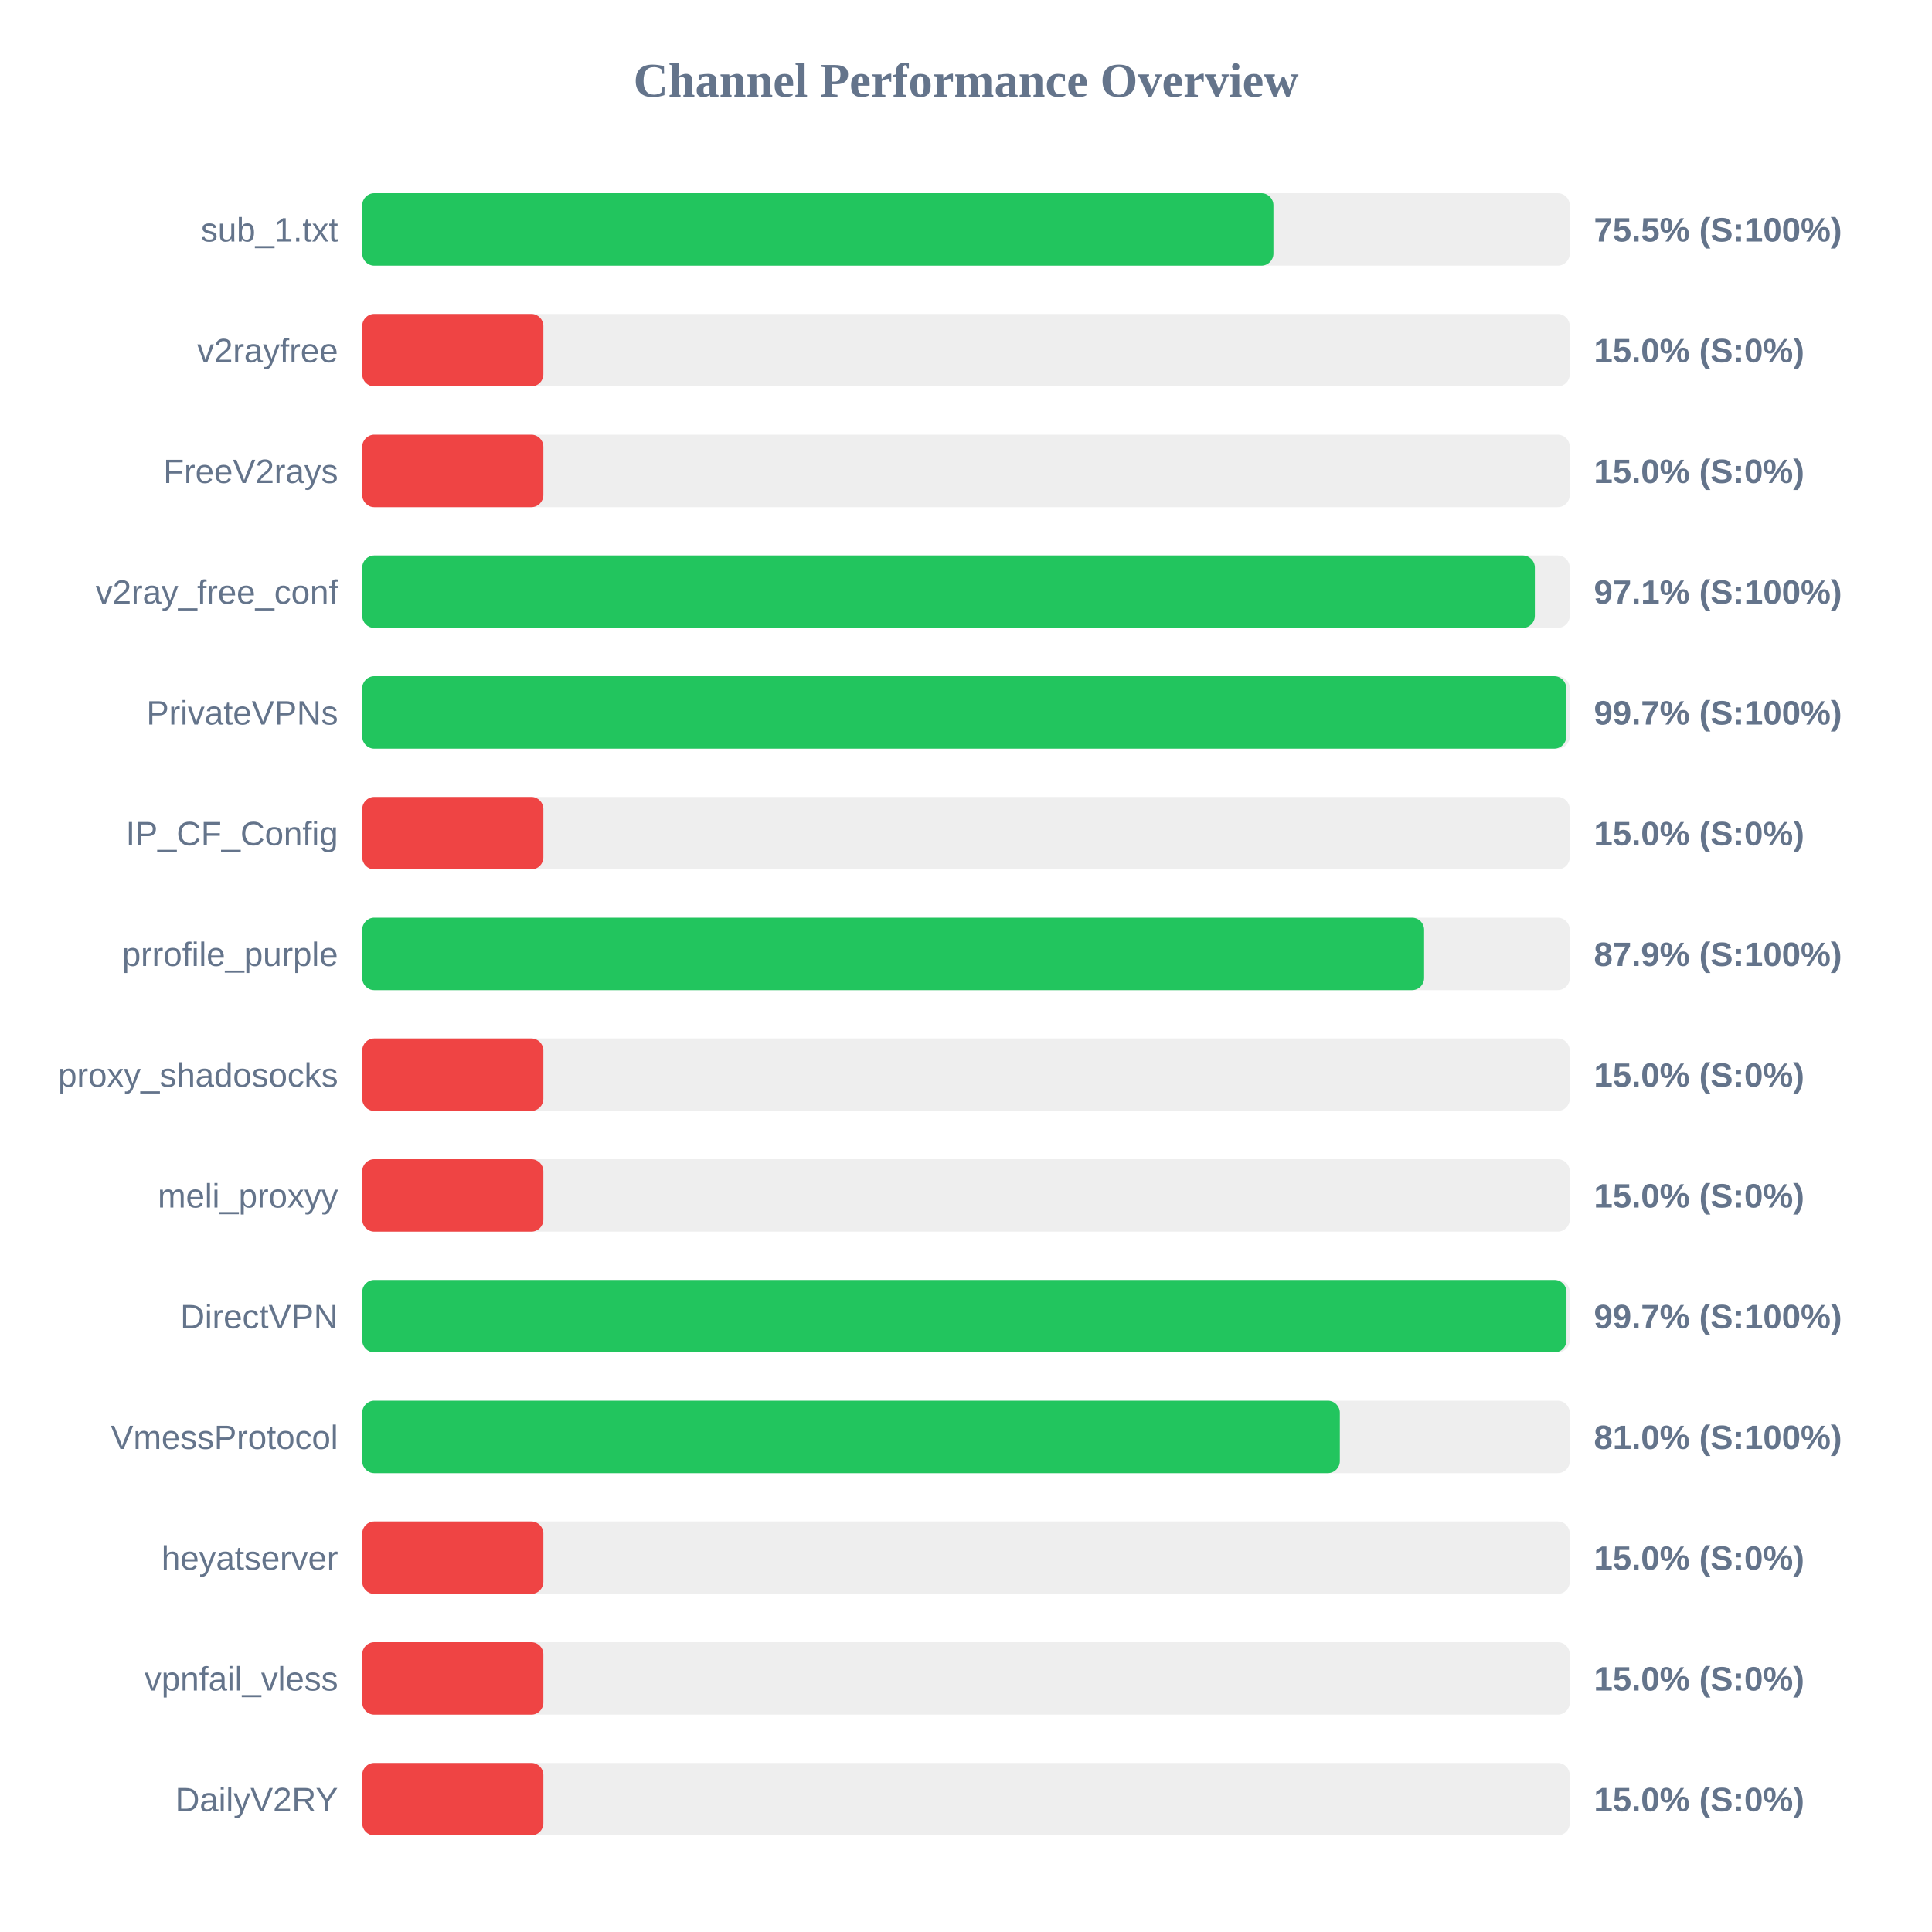
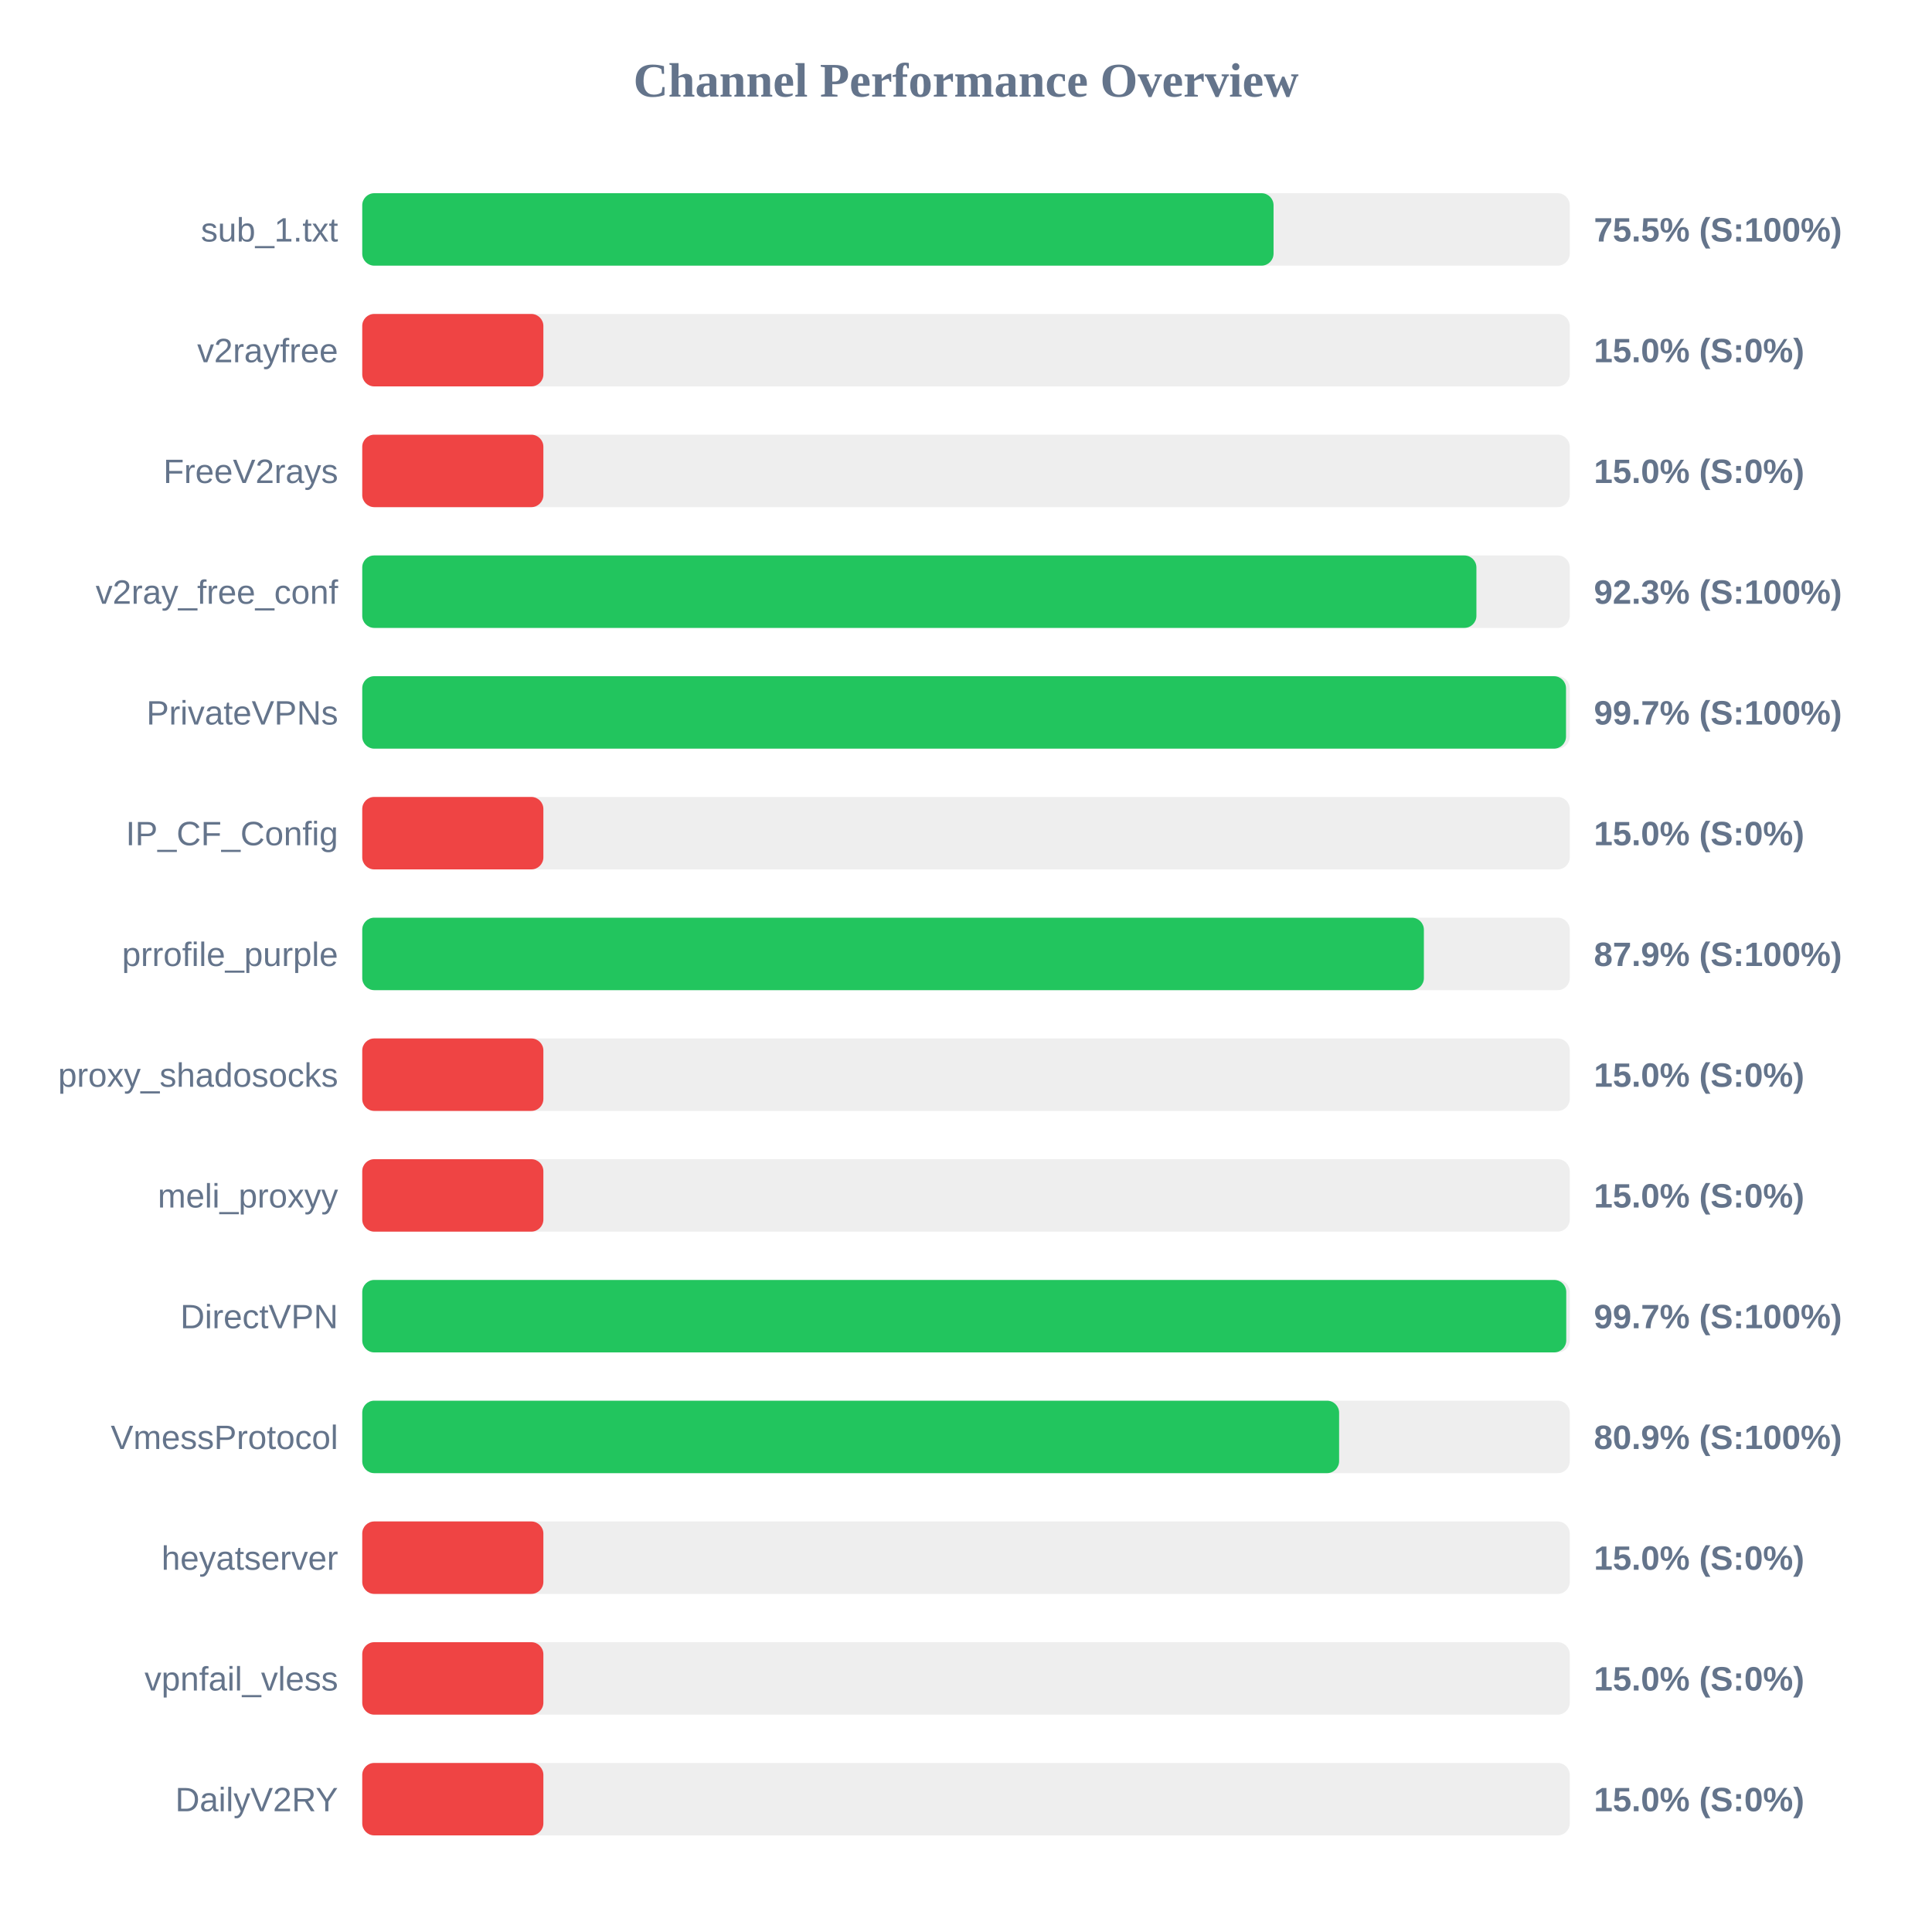
<svg xmlns="http://www.w3.org/2000/svg" width="800" height="800" version="1.1">
  <style>
        .row { font: 14px Arial; fill: #64748b; }
        .score { font: bold 14px Arial; fill: #64748b; }
    </style>
  <text x="400" y="40" text-anchor="middle" font-size="20px" font-weight="bold" fill="#64748b">Channel Performance Overview</text>
  <rect x="150" y="80" width="500" height="30" fill="#eee" rx="5" />
-   <rect x="150" y="80" width="377.3" height="30" fill="#22c55e" rx="5" />
+   <rect x="150" y="80" width="377.35" height="30" fill="#22c55e" rx="5" />
  <text x="140" y="100" text-anchor="end" class="row">sub_1.txt</text>
  <text x="660" y="100" text-anchor="start" class="score">75.5% (S:100%)</text>
  <rect x="150" y="130" width="500" height="30" fill="#eee" rx="5" />
  <rect x="150" y="130" width="75.0" height="30" fill="#ef4444" rx="5" />
  <text x="140" y="150" text-anchor="end" class="row">v2rayfree</text>
  <text x="660" y="150" text-anchor="start" class="score">15.0% (S:0%)</text>
  <rect x="150" y="180" width="500" height="30" fill="#eee" rx="5" />
  <rect x="150" y="180" width="75.0" height="30" fill="#ef4444" rx="5" />
  <text x="140" y="200" text-anchor="end" class="row">FreeV2rays</text>
  <text x="660" y="200" text-anchor="start" class="score">15.0% (S:0%)</text>
  <rect x="150" y="230" width="500" height="30" fill="#eee" rx="5" />
-   <rect x="150" y="230" width="485.55" height="30" fill="#22c55e" rx="5" />
+   <rect x="150" y="230" width="461.35" height="30" fill="#22c55e" rx="5" />
  <text x="140" y="250" text-anchor="end" class="row">v2ray_free_conf</text>
-   <text x="660" y="250" text-anchor="start" class="score">97.1% (S:100%)</text>
+   <text x="660" y="250" text-anchor="start" class="score">92.3% (S:100%)</text>
  <rect x="150" y="280" width="500" height="30" fill="#eee" rx="5" />
-   <rect x="150" y="280" width="498.55" height="30" fill="#22c55e" rx="5" />
+   <rect x="150" y="280" width="498.45" height="30" fill="#22c55e" rx="5" />
  <text x="140" y="300" text-anchor="end" class="row">PrivateVPNs</text>
  <text x="660" y="300" text-anchor="start" class="score">99.7% (S:100%)</text>
  <rect x="150" y="330" width="500" height="30" fill="#eee" rx="5" />
  <rect x="150" y="330" width="75.0" height="30" fill="#ef4444" rx="5" />
  <text x="140" y="350" text-anchor="end" class="row">IP_CF_Config</text>
  <text x="660" y="350" text-anchor="start" class="score">15.0% (S:0%)</text>
  <rect x="150" y="380" width="500" height="30" fill="#eee" rx="5" />
-   <rect x="150" y="380" width="439.7" height="30" fill="#22c55e" rx="5" />
+   <rect x="150" y="380" width="439.6" height="30" fill="#22c55e" rx="5" />
  <text x="140" y="400" text-anchor="end" class="row">prrofile_purple</text>
  <text x="660" y="400" text-anchor="start" class="score">87.9% (S:100%)</text>
  <rect x="150" y="430" width="500" height="30" fill="#eee" rx="5" />
  <rect x="150" y="430" width="75.0" height="30" fill="#ef4444" rx="5" />
  <text x="140" y="450" text-anchor="end" class="row">proxy_shadosocks</text>
  <text x="660" y="450" text-anchor="start" class="score">15.0% (S:0%)</text>
  <rect x="150" y="480" width="500" height="30" fill="#eee" rx="5" />
  <rect x="150" y="480" width="75.0" height="30" fill="#ef4444" rx="5" />
  <text x="140" y="500" text-anchor="end" class="row">meli_proxyy</text>
  <text x="660" y="500" text-anchor="start" class="score">15.0% (S:0%)</text>
  <rect x="150" y="530" width="500" height="30" fill="#eee" rx="5" />
-   <rect x="150" y="530" width="498.65" height="30" fill="#22c55e" rx="5" />
+   <rect x="150" y="530" width="498.55" height="30" fill="#22c55e" rx="5" />
  <text x="140" y="550" text-anchor="end" class="row">DirectVPN</text>
  <text x="660" y="550" text-anchor="start" class="score">99.7% (S:100%)</text>
  <rect x="150" y="580" width="500" height="30" fill="#eee" rx="5" />
-   <rect x="150" y="580" width="404.8" height="30" fill="#22c55e" rx="5" />
+   <rect x="150" y="580" width="404.5" height="30" fill="#22c55e" rx="5" />
  <text x="140" y="600" text-anchor="end" class="row">VmessProtocol</text>
-   <text x="660" y="600" text-anchor="start" class="score">81.0% (S:100%)</text>
+   <text x="660" y="600" text-anchor="start" class="score">80.9% (S:100%)</text>
  <rect x="150" y="630" width="500" height="30" fill="#eee" rx="5" />
  <rect x="150" y="630" width="75.0" height="30" fill="#ef4444" rx="5" />
  <text x="140" y="650" text-anchor="end" class="row">heyatserver</text>
  <text x="660" y="650" text-anchor="start" class="score">15.0% (S:0%)</text>
  <rect x="150" y="680" width="500" height="30" fill="#eee" rx="5" />
  <rect x="150" y="680" width="75.0" height="30" fill="#ef4444" rx="5" />
  <text x="140" y="700" text-anchor="end" class="row">vpnfail_vless</text>
  <text x="660" y="700" text-anchor="start" class="score">15.0% (S:0%)</text>
  <rect x="150" y="730" width="500" height="30" fill="#eee" rx="5" />
  <rect x="150" y="730" width="75.0" height="30" fill="#ef4444" rx="5" />
  <text x="140" y="750" text-anchor="end" class="row">DailyV2RY</text>
  <text x="660" y="750" text-anchor="start" class="score">15.0% (S:0%)</text>
</svg>
